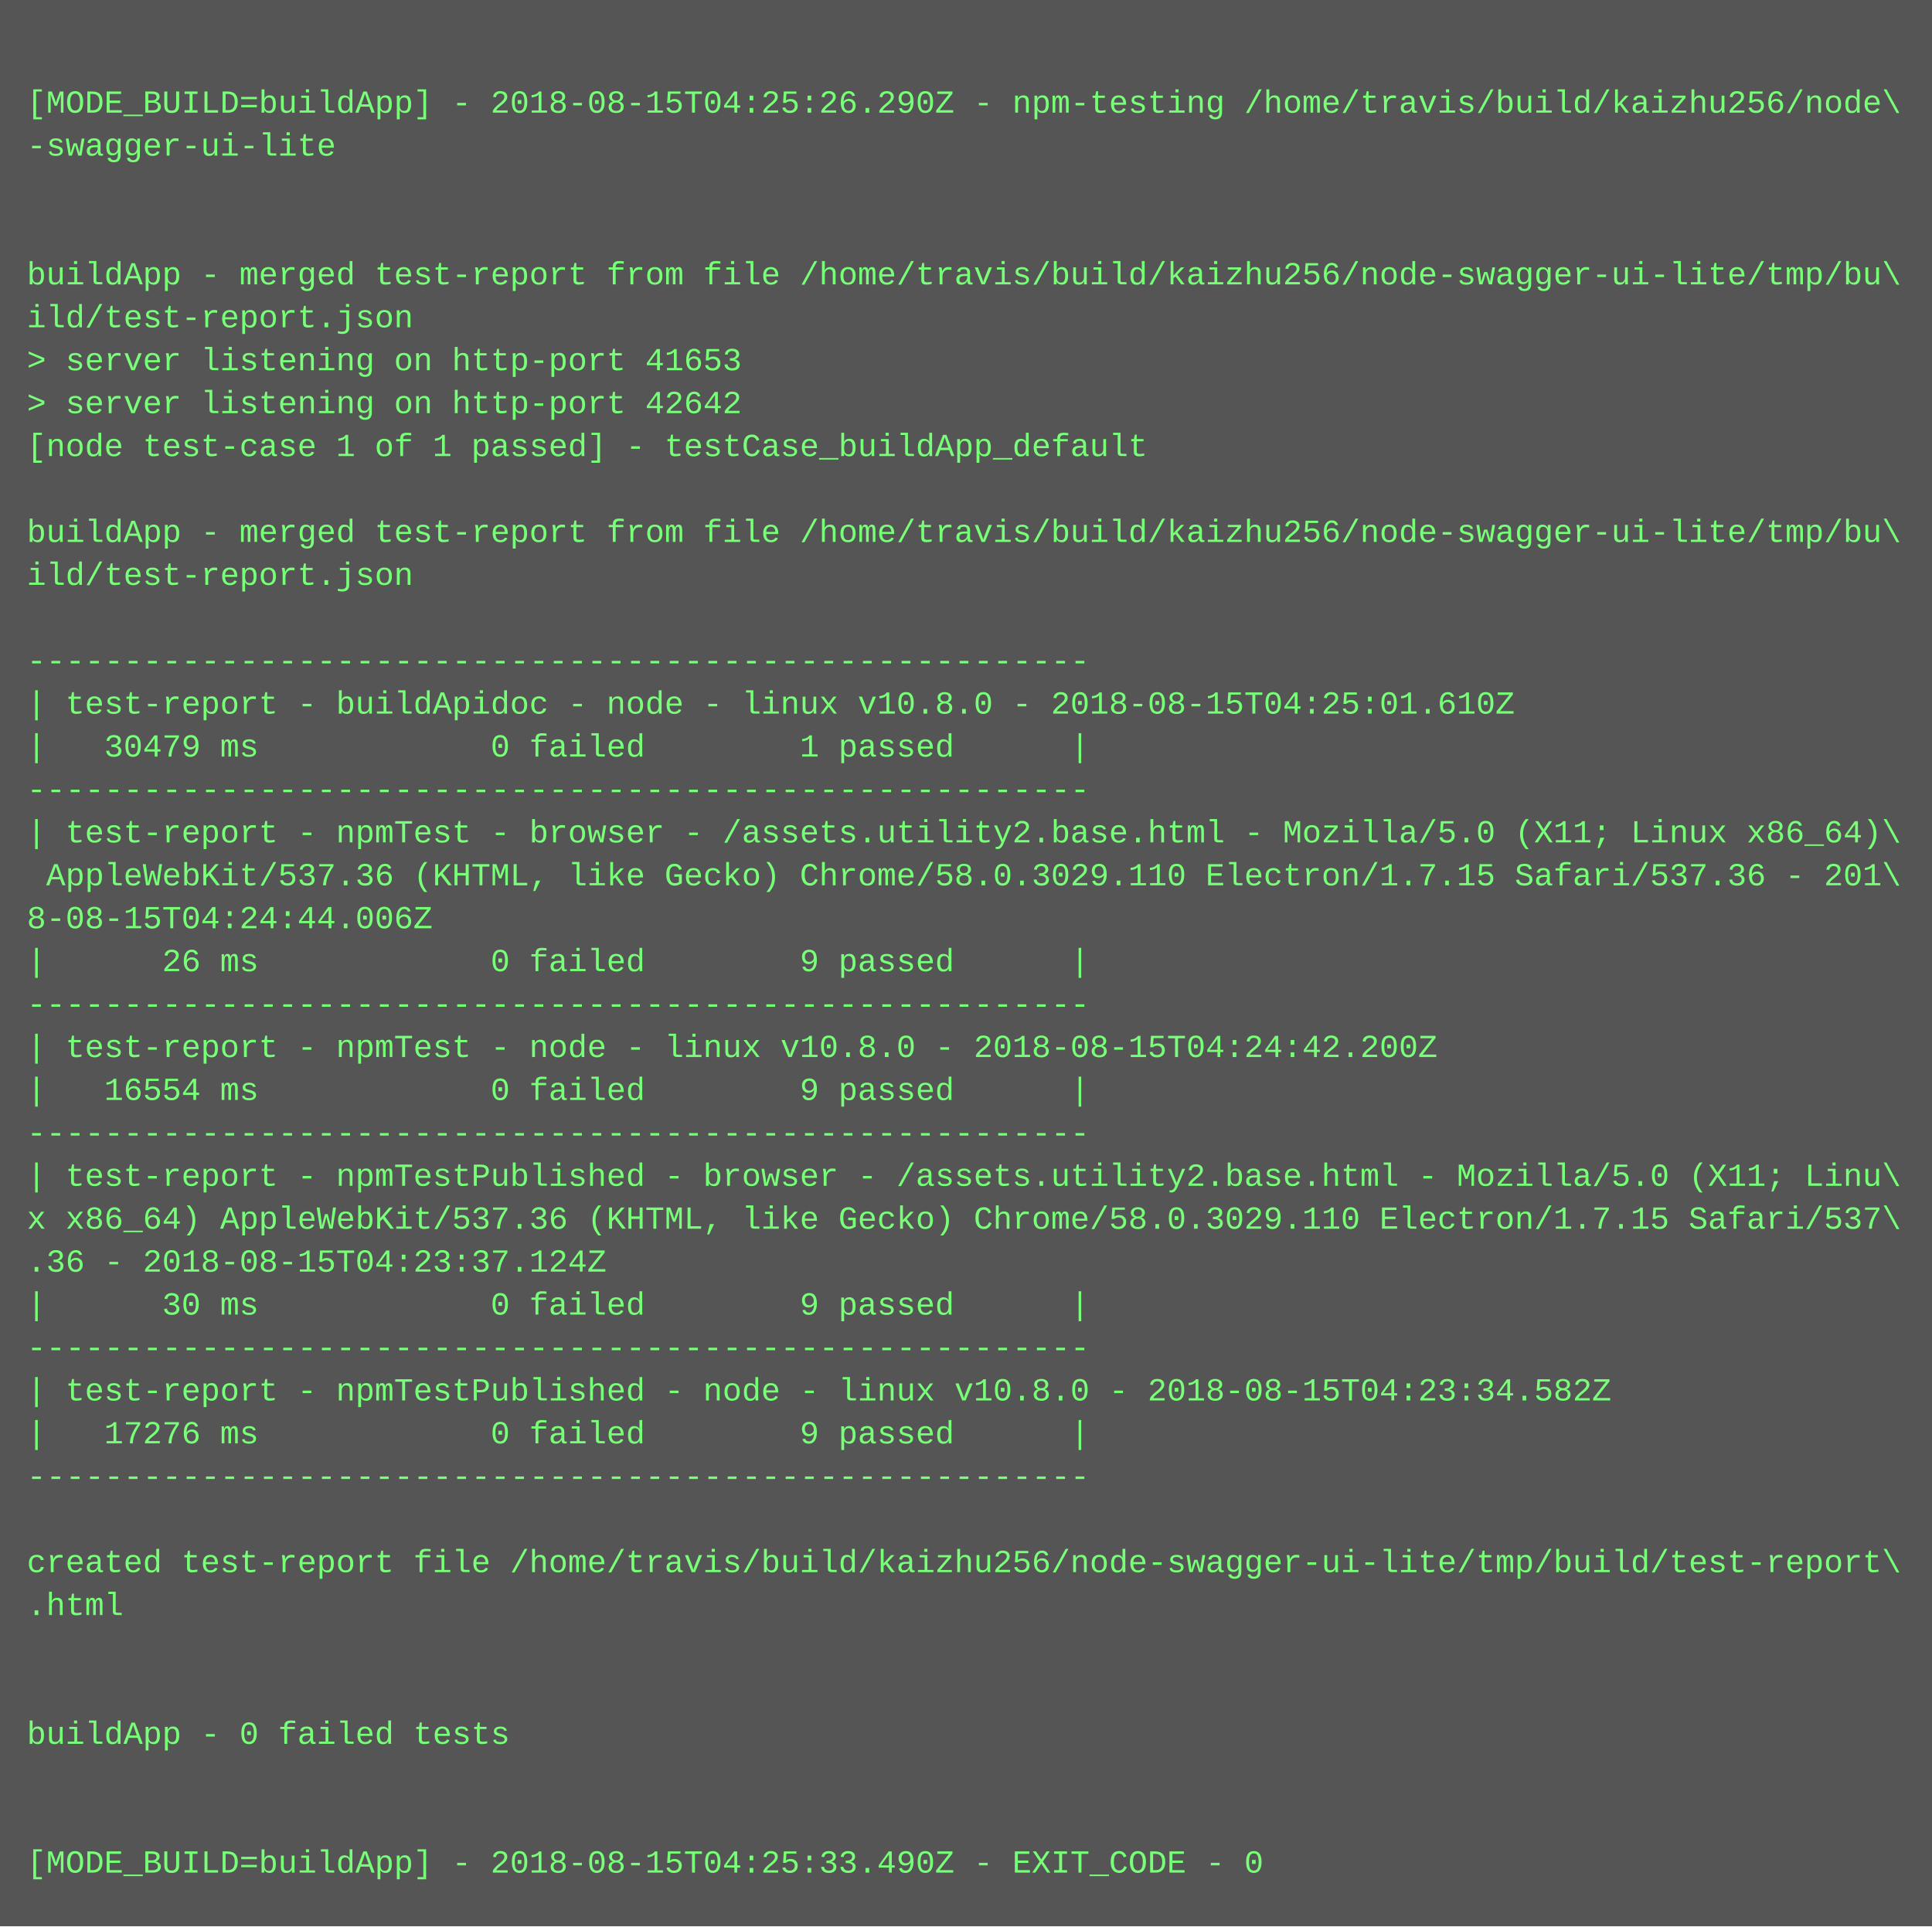
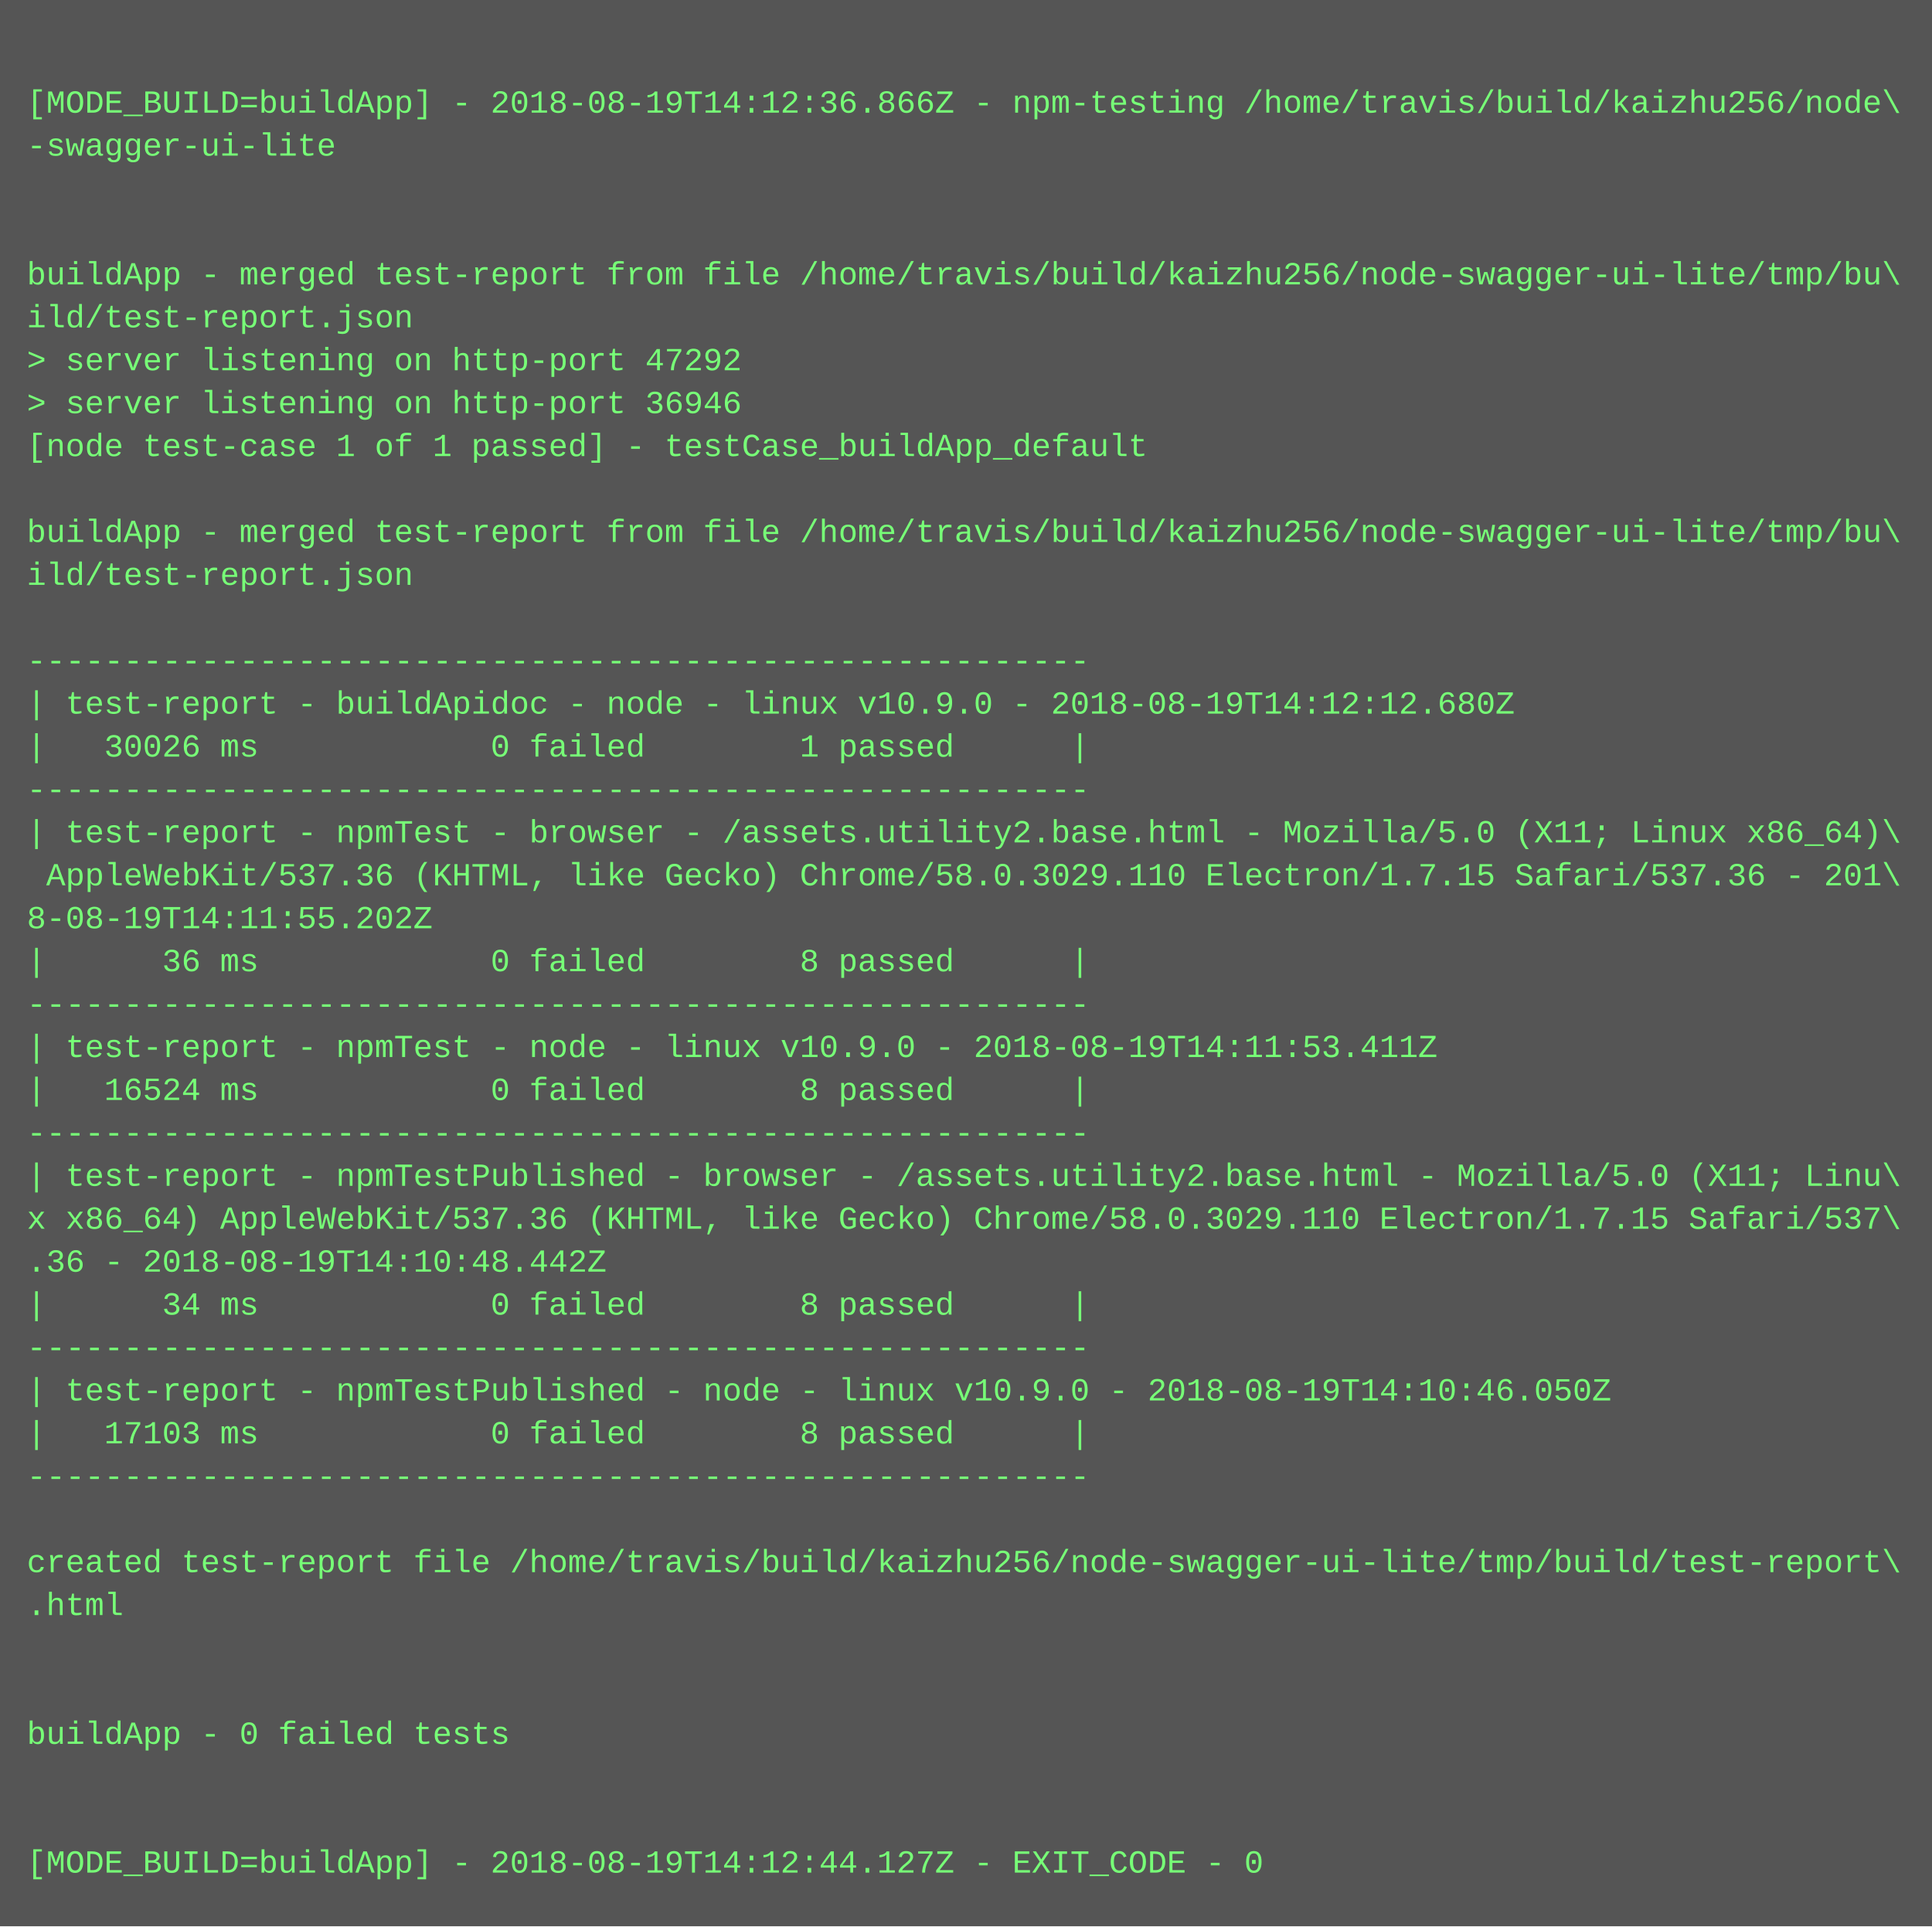
<svg xmlns="http://www.w3.org/2000/svg" height="718" width="720">
  <rect height="718" fill="#555" width="720" />
  <text fill="#7f7" font-family="Courier New" font-size="12" xml:space="preserve">
    <tspan x="10" y="26" />
-     <tspan x="10" y="42">[MODE_BUILD=buildApp] - 2018-08-15T04:25:26.290Z - npm-testing /home/travis/build/kaizhu256/node\</tspan>
+     <tspan x="10" y="42">[MODE_BUILD=buildApp] - 2018-08-19T14:12:36.866Z - npm-testing /home/travis/build/kaizhu256/node\</tspan>
    <tspan x="10" y="58">-swagger-ui-lite</tspan>
    <tspan x="10" y="74" />
    <tspan x="10" y="90" />
    <tspan x="10" y="106">buildApp - merged test-report from file /home/travis/build/kaizhu256/node-swagger-ui-lite/tmp/bu\</tspan>
    <tspan x="10" y="122">ild/test-report.json</tspan>
-     <tspan x="10" y="138">&gt; server listening on http-port 41653</tspan>
-     <tspan x="10" y="154">&gt; server listening on http-port 42642</tspan>
+     <tspan x="10" y="138">&gt; server listening on http-port 47292</tspan>
+     <tspan x="10" y="154">&gt; server listening on http-port 36946</tspan>
    <tspan x="10" y="170">[node test-case 1 of 1 passed] - testCase_buildApp_default</tspan>
    <tspan x="10" y="186" />
    <tspan x="10" y="202">buildApp - merged test-report from file /home/travis/build/kaizhu256/node-swagger-ui-lite/tmp/bu\</tspan>
    <tspan x="10" y="218">ild/test-report.json</tspan>
    <tspan x="10" y="234" />
    <tspan x="10" y="250">-------------------------------------------------------</tspan>
-     <tspan x="10" y="266">| test-report - buildApidoc - node - linux v10.8.0 - 2018-08-15T04:25:01.610Z</tspan>
-     <tspan x="10" y="282">|   30479 ms            0 failed        1 passed      |</tspan>
+     <tspan x="10" y="266">| test-report - buildApidoc - node - linux v10.9.0 - 2018-08-19T14:12:12.680Z</tspan>
+     <tspan x="10" y="282">|   30026 ms            0 failed        1 passed      |</tspan>
    <tspan x="10" y="298">-------------------------------------------------------</tspan>
    <tspan x="10" y="314">| test-report - npmTest - browser - /assets.utility2.base.html - Mozilla/5.0 (X11; Linux x86_64)\</tspan>
    <tspan x="10" y="330"> AppleWebKit/537.36 (KHTML, like Gecko) Chrome/58.0.3029.110 Electron/1.7.15 Safari/537.36 - 201\</tspan>
-     <tspan x="10" y="346">8-08-15T04:24:44.006Z</tspan>
-     <tspan x="10" y="362">|      26 ms            0 failed        9 passed      |</tspan>
+     <tspan x="10" y="346">8-08-19T14:11:55.202Z</tspan>
+     <tspan x="10" y="362">|      36 ms            0 failed        8 passed      |</tspan>
    <tspan x="10" y="378">-------------------------------------------------------</tspan>
-     <tspan x="10" y="394">| test-report - npmTest - node - linux v10.8.0 - 2018-08-15T04:24:42.200Z</tspan>
-     <tspan x="10" y="410">|   16554 ms            0 failed        9 passed      |</tspan>
+     <tspan x="10" y="394">| test-report - npmTest - node - linux v10.9.0 - 2018-08-19T14:11:53.411Z</tspan>
+     <tspan x="10" y="410">|   16524 ms            0 failed        8 passed      |</tspan>
    <tspan x="10" y="426">-------------------------------------------------------</tspan>
    <tspan x="10" y="442">| test-report - npmTestPublished - browser - /assets.utility2.base.html - Mozilla/5.0 (X11; Linu\</tspan>
    <tspan x="10" y="458">x x86_64) AppleWebKit/537.36 (KHTML, like Gecko) Chrome/58.0.3029.110 Electron/1.7.15 Safari/537\</tspan>
-     <tspan x="10" y="474">.36 - 2018-08-15T04:23:37.124Z</tspan>
-     <tspan x="10" y="490">|      30 ms            0 failed        9 passed      |</tspan>
+     <tspan x="10" y="474">.36 - 2018-08-19T14:10:48.442Z</tspan>
+     <tspan x="10" y="490">|      34 ms            0 failed        8 passed      |</tspan>
    <tspan x="10" y="506">-------------------------------------------------------</tspan>
-     <tspan x="10" y="522">| test-report - npmTestPublished - node - linux v10.8.0 - 2018-08-15T04:23:34.582Z</tspan>
-     <tspan x="10" y="538">|   17276 ms            0 failed        9 passed      |</tspan>
+     <tspan x="10" y="522">| test-report - npmTestPublished - node - linux v10.9.0 - 2018-08-19T14:10:46.050Z</tspan>
+     <tspan x="10" y="538">|   17103 ms            0 failed        8 passed      |</tspan>
    <tspan x="10" y="554">-------------------------------------------------------</tspan>
    <tspan x="10" y="570" />
    <tspan x="10" y="586">created test-report file /home/travis/build/kaizhu256/node-swagger-ui-lite/tmp/build/test-report\</tspan>
    <tspan x="10" y="602">.html</tspan>
    <tspan x="10" y="618" />
    <tspan x="10" y="634" />
    <tspan x="10" y="650">buildApp - 0 failed tests</tspan>
    <tspan x="10" y="666" />
    <tspan x="10" y="682" />
-     <tspan x="10" y="698">[MODE_BUILD=buildApp] - 2018-08-15T04:25:33.490Z - EXIT_CODE - 0</tspan>
+     <tspan x="10" y="698">[MODE_BUILD=buildApp] - 2018-08-19T14:12:44.127Z - EXIT_CODE - 0</tspan>
  </text>
</svg>
